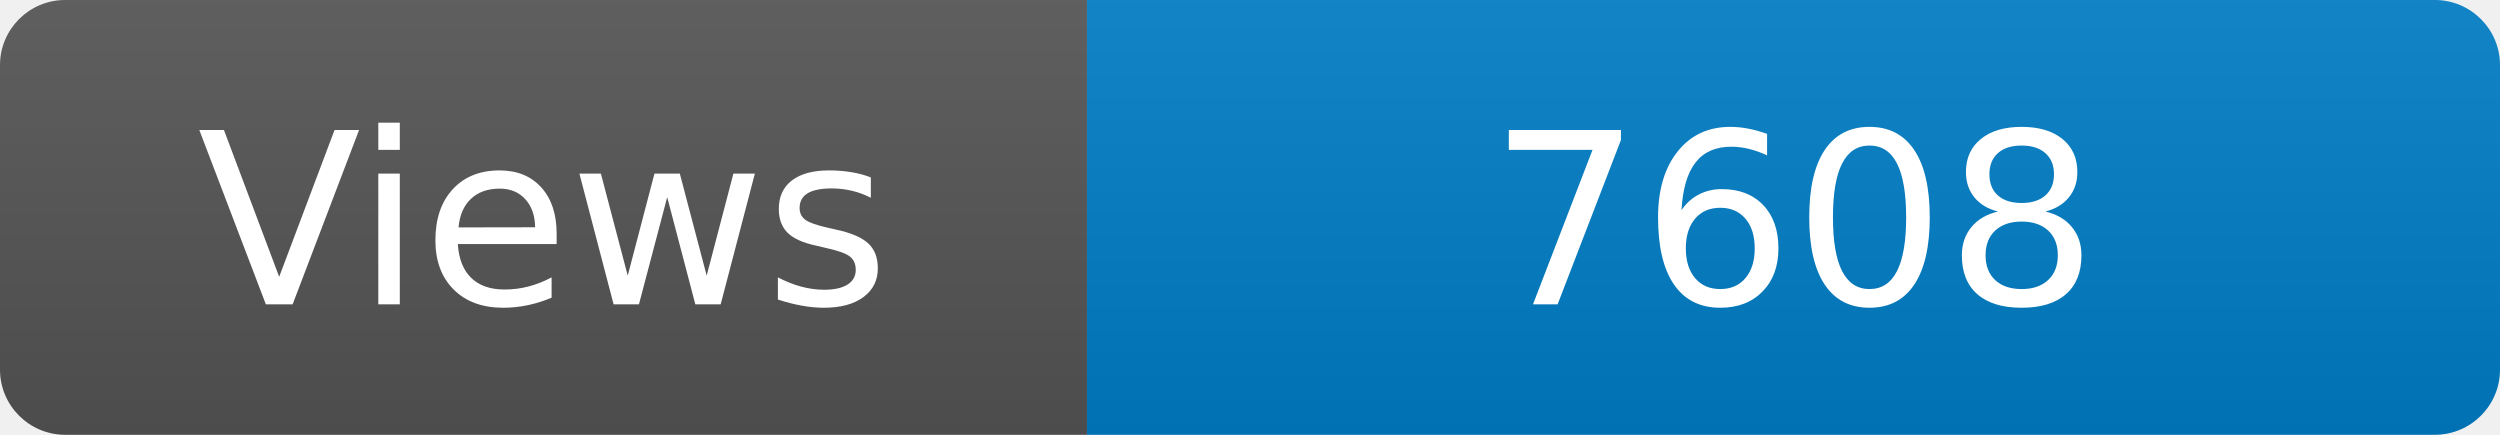
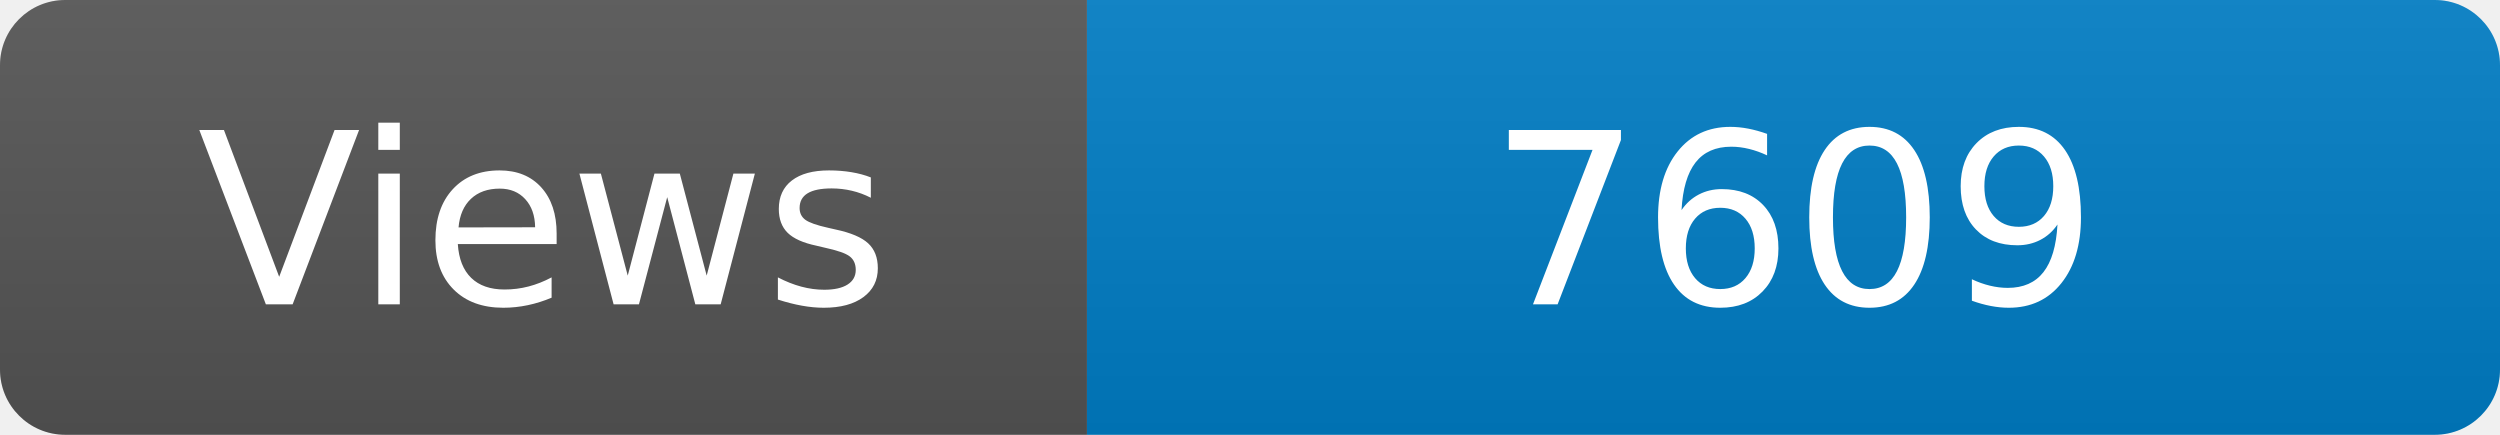
<svg xmlns="http://www.w3.org/2000/svg" width="115" height="20" role="img" aria-label="Maintained?: yes">
  <linearGradient id="s" x2="0" y2="100%">
    <stop offset="0" stop-color="#bbb" stop-opacity=".1" />
    <stop offset="1" stop-opacity=".1" />
  </linearGradient>
  <clipPath id="r">
    <rect width="115" height="20" rx="3" fill="#fff" />
  </clipPath>
  <g clip-path="url(#r)">
    <rect width="50" height="20" fill="#555" />
    <rect x="50" width="160" height="20" fill="#007ec6" />
    <rect width="115" height="20" fill="url(#s)" />
  </g>
  <g fill="#fff" text-anchor="middle" font-family="Verdana,Geneva,DejaVu Sans,sans-serif" font-size="110">
    <text x="250" y="140" transform="scale(.1)" fill="#fff">Views</text>
-     <text x="825" y="140" transform="scale(.1)" fill="#fff">7608</text>
+     <text x="825" y="140" transform="scale(.1)" fill="#fff">7609</text>
  </g>
</svg>
